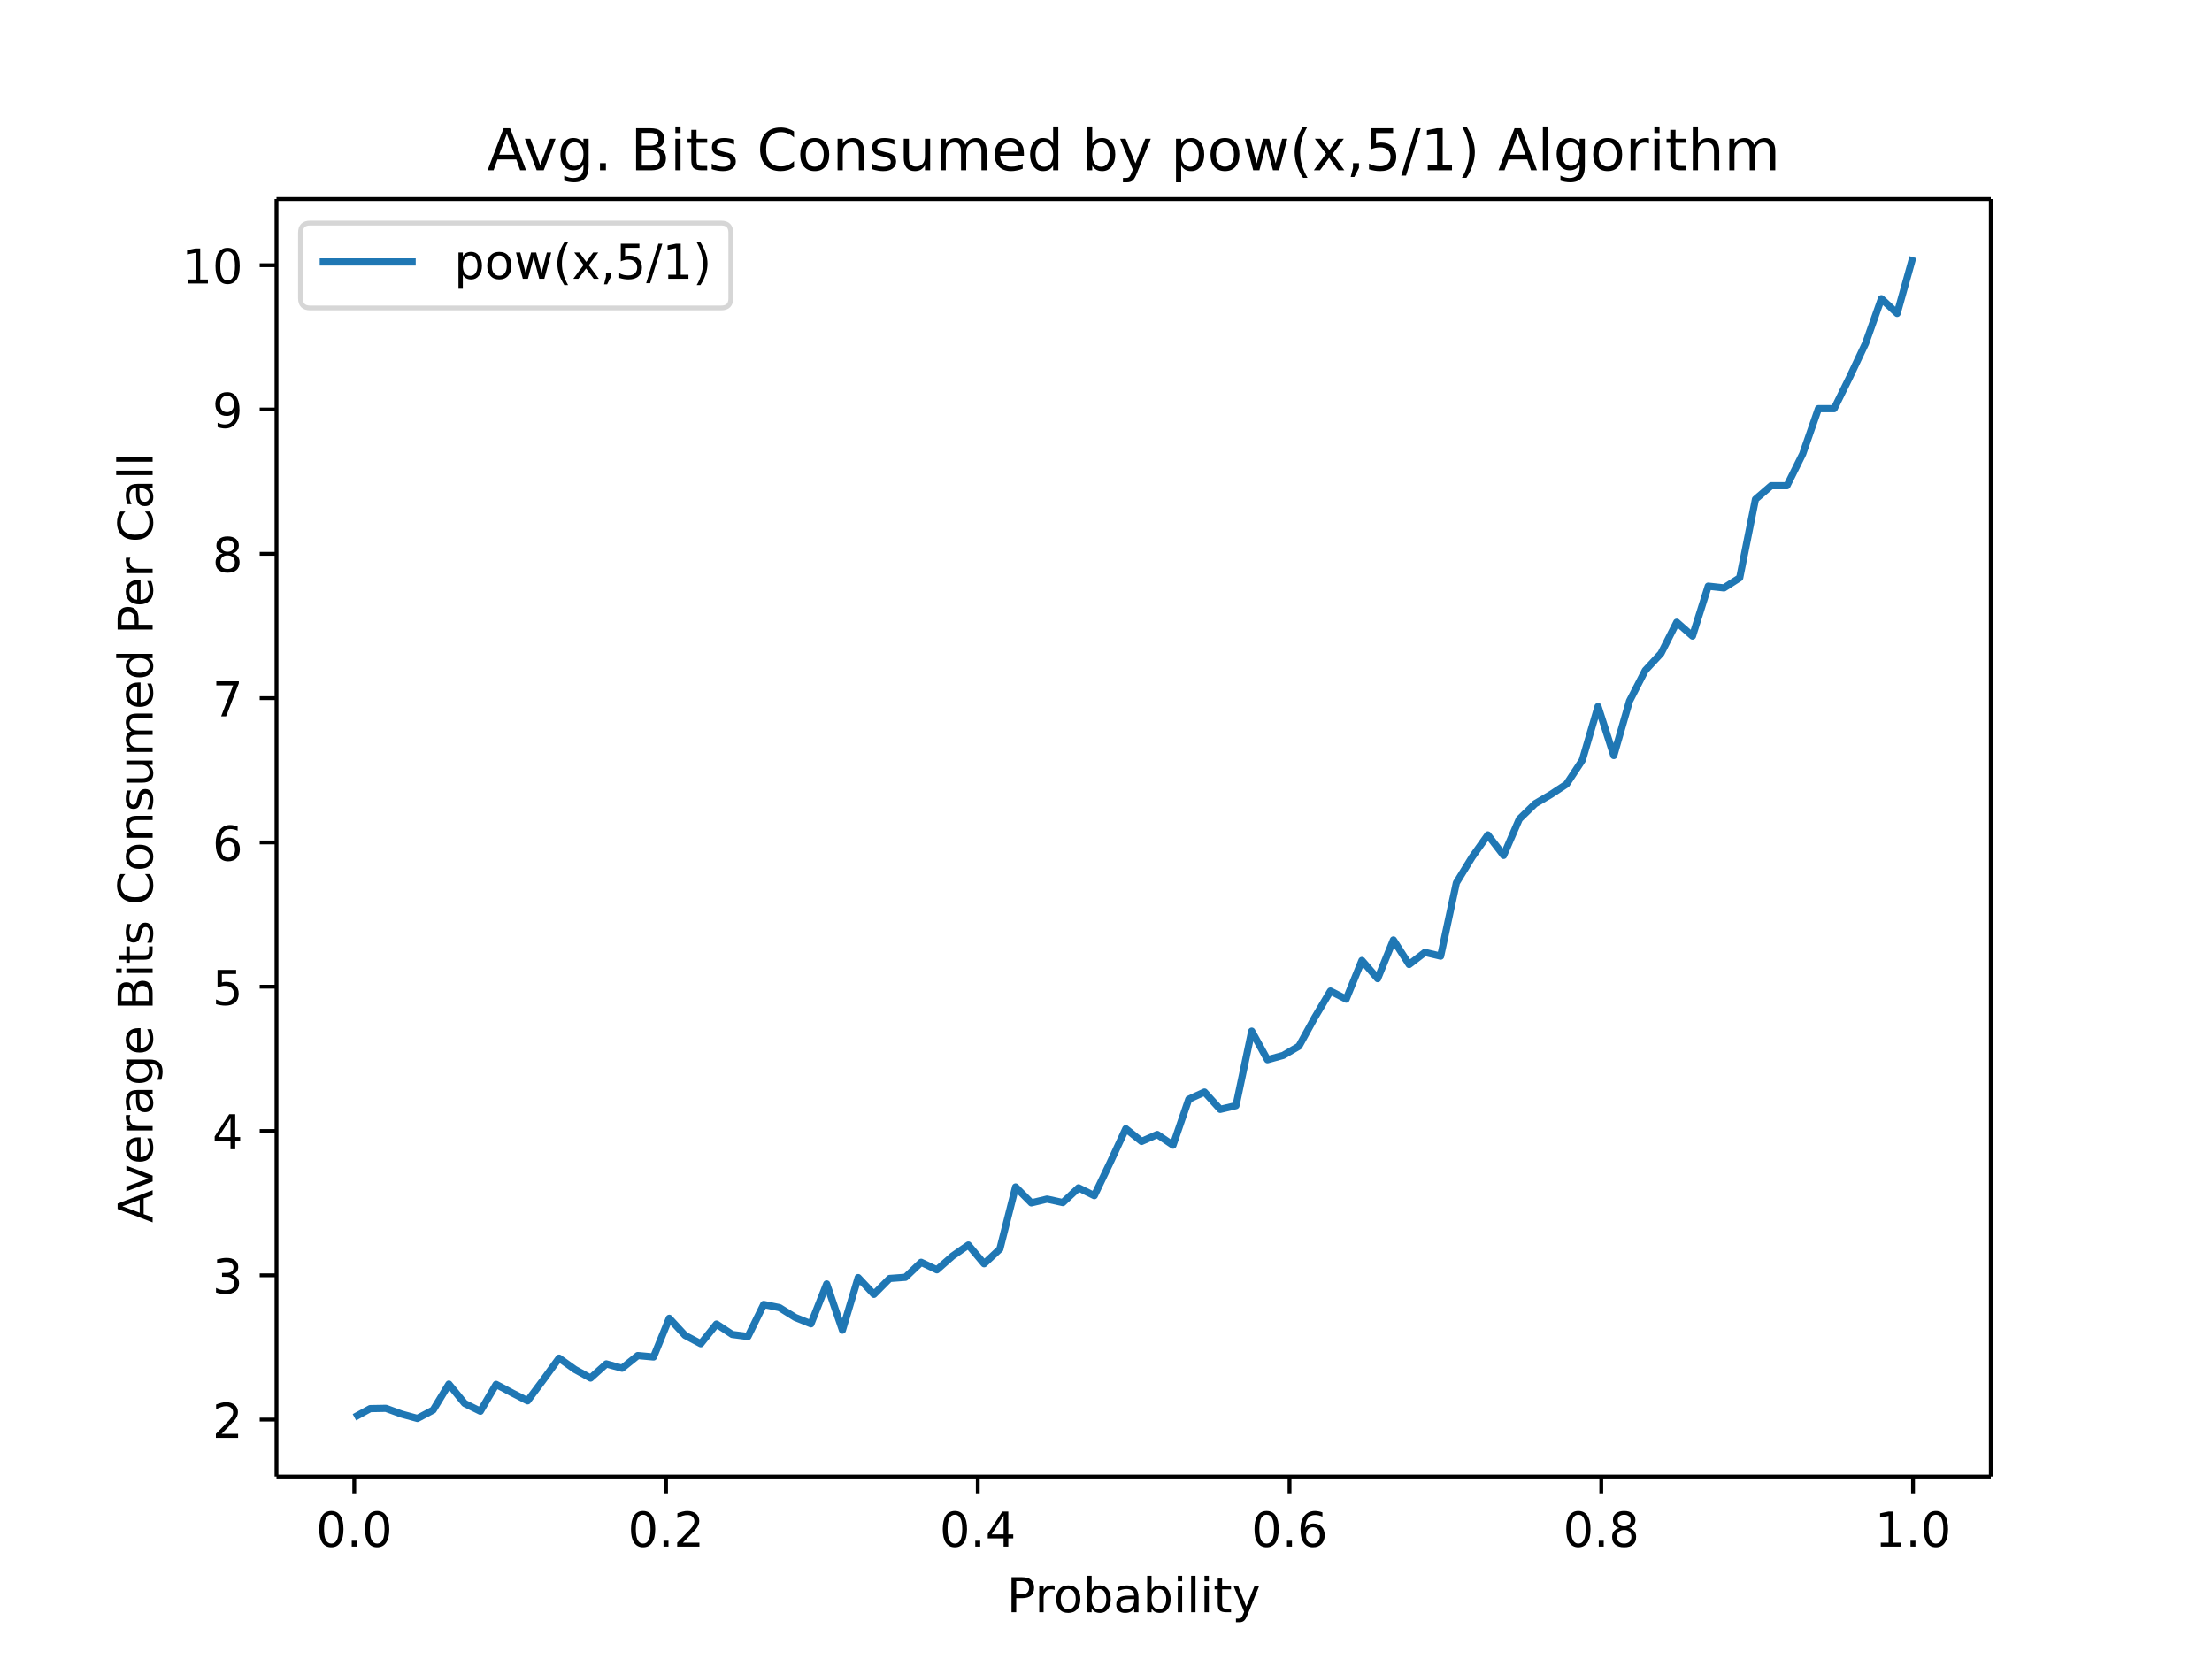
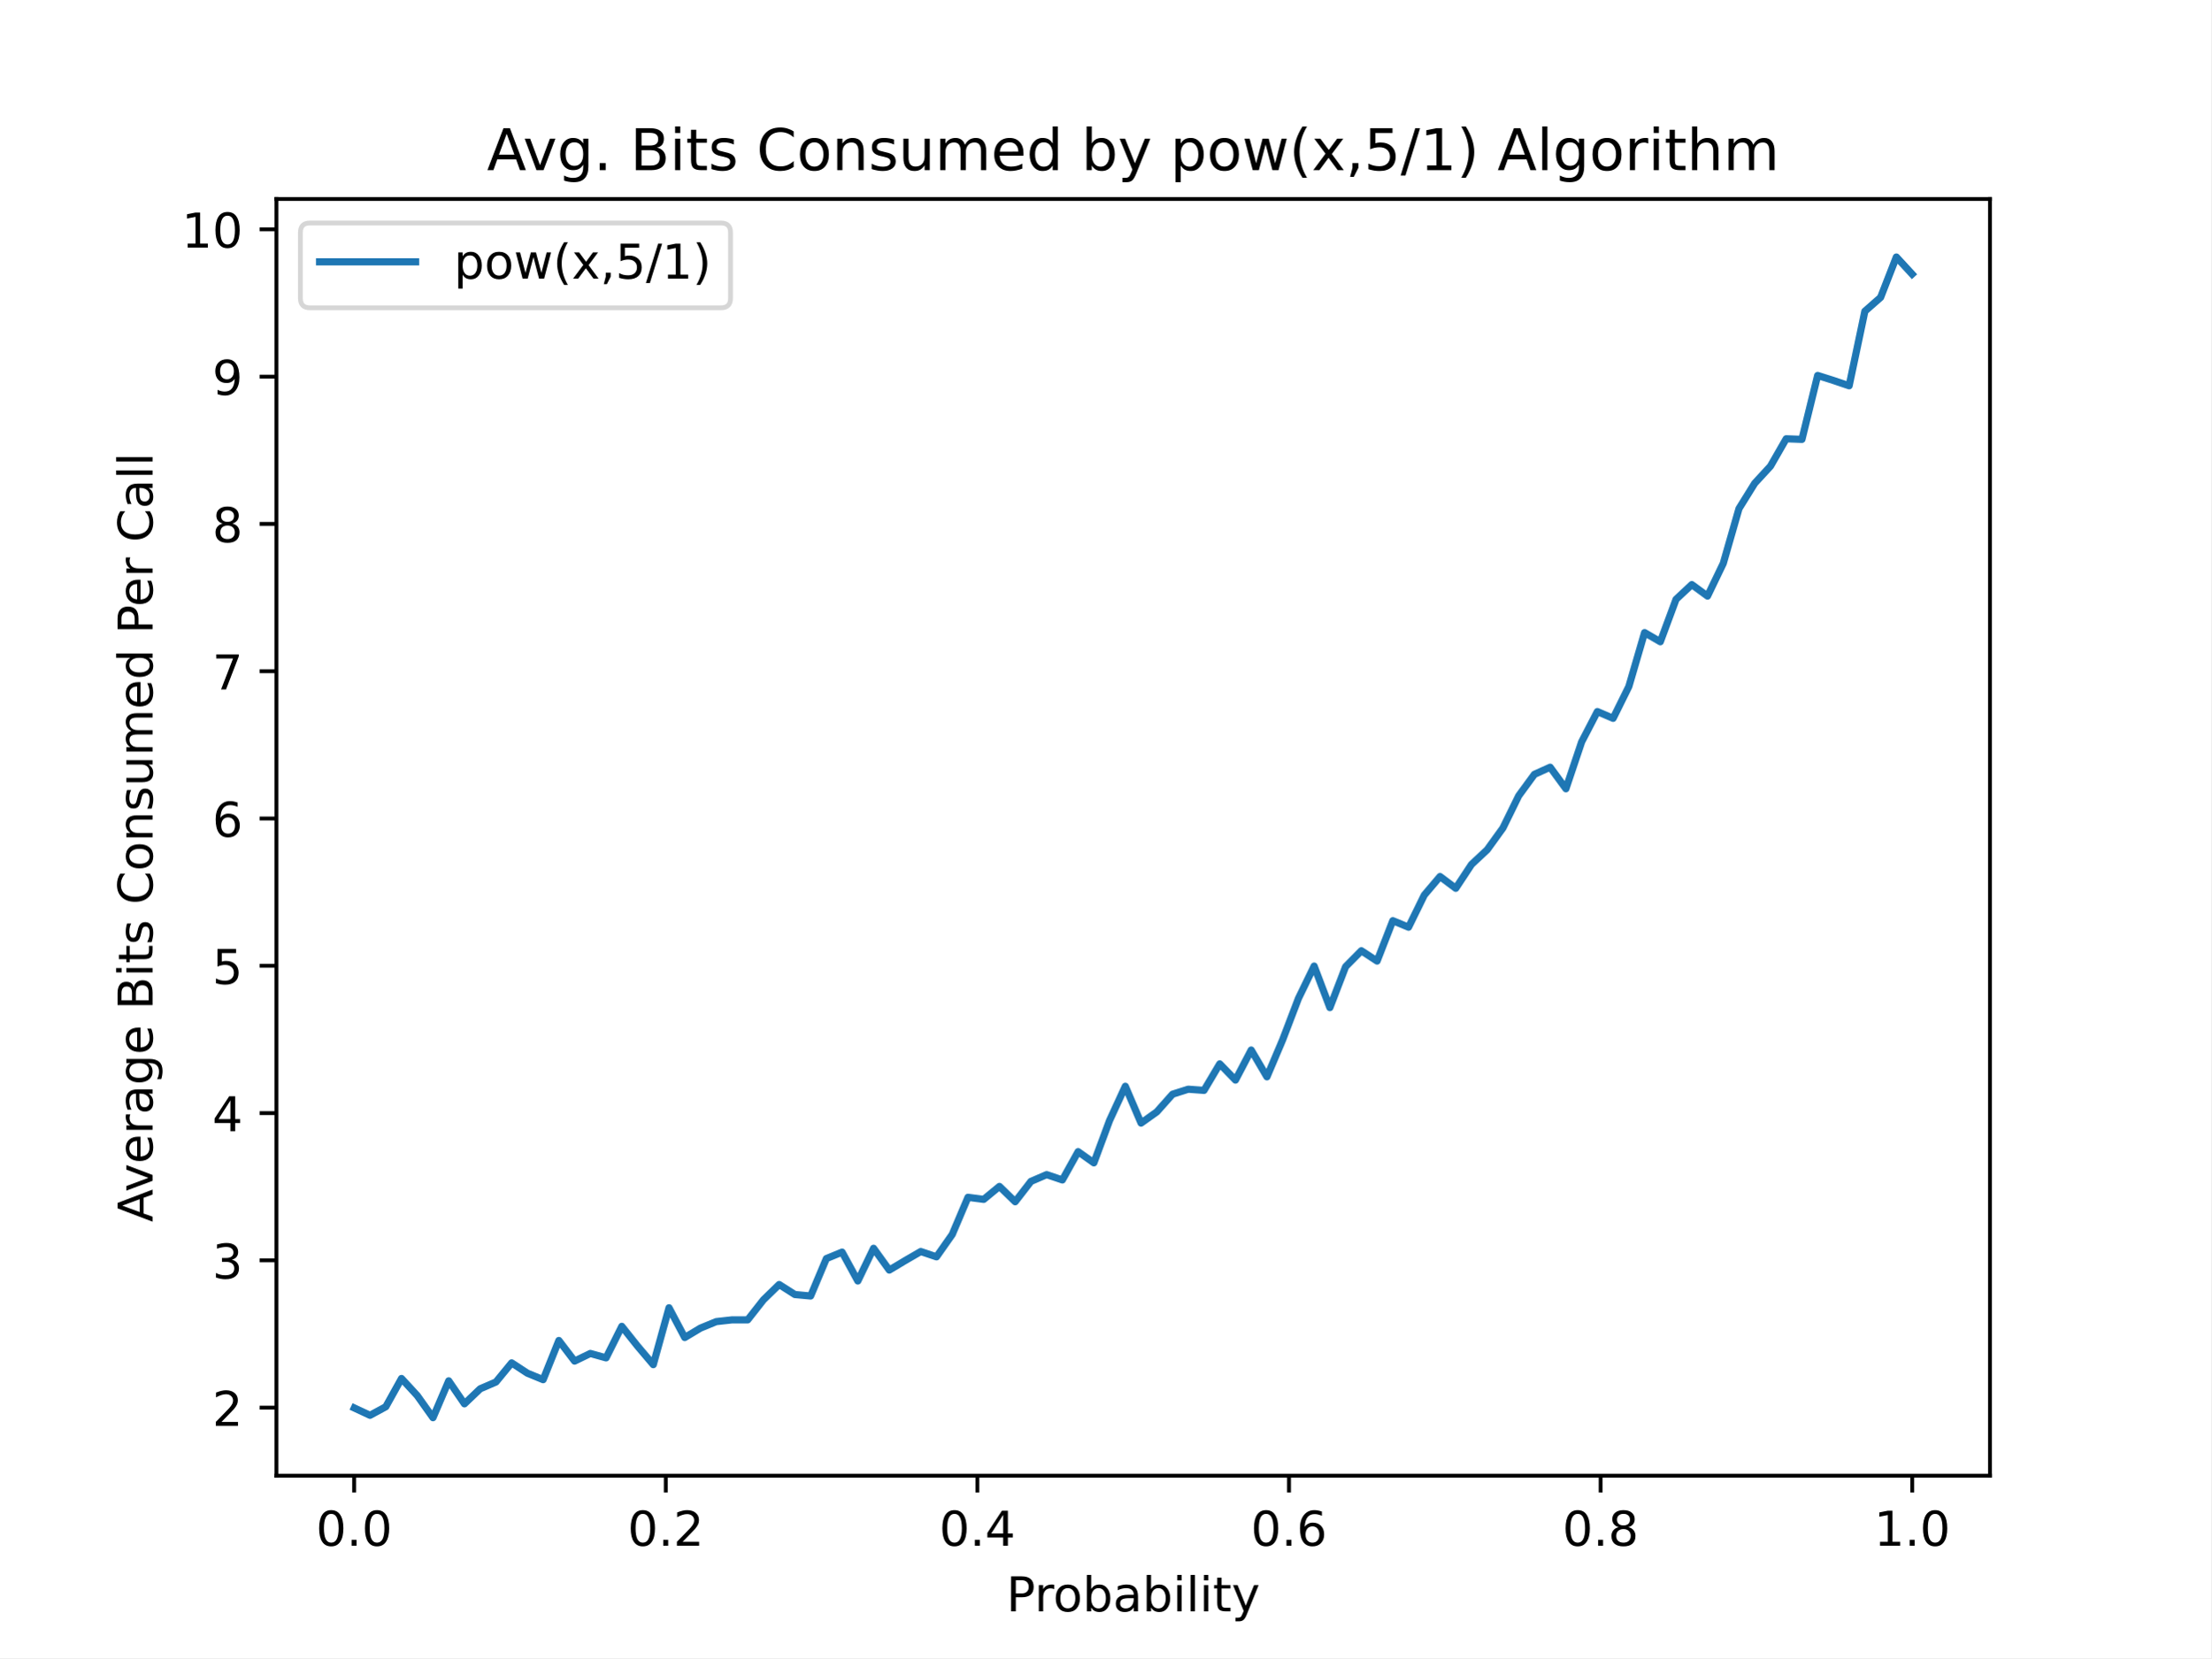
- <svg xmlns="http://www.w3.org/2000/svg" xmlns:xlink="http://www.w3.org/1999/xlink" height="460.8" viewBox="0 0 460.8 345.6" width="614.4">
+ <svg xmlns="http://www.w3.org/2000/svg" xmlns:xlink="http://www.w3.org/1999/xlink" height="345.6pt" version="1.1" viewBox="0 0 460.8 345.6" width="460.8pt">
  <defs>
-     <style>*{stroke-linecap:butt;stroke-linejoin:round}</style>
+     <style type="text/css">
+ *{stroke-linecap:butt;stroke-linejoin:round;}
+   </style>
  </defs>
  <g id="figure_1">
-     <path d="M0 345.6h460.8V0H0z" fill="#fff" id="patch_1" />
+     <g id="patch_1">
+       <path d="M 0 345.6  L 460.8 345.6  L 460.8 0  L 0 0  z " style="fill:#ffffff;" />
+     </g>
    <g id="axes_1">
-       <path d="M57.6 307.584h357.12V41.472H57.6z" fill="#fff" id="patch_2" />
+       <g id="patch_2">
+         <path d="M 57.6 307.584  L 414.72 307.584  L 414.72 41.472  L 57.6 41.472  z " style="fill:#ffffff;" />
+       </g>
      <g id="matplotlib.axis_1">
        <g id="xtick_1">
          <g id="line2d_1">
            <defs>
-               <path d="M0 0v3.5" id="m5a5c2b8762" stroke="#000" stroke-width=".8" />
+               <path d="M 0 0  L 0 3.5  " id="m2428772f6d" style="stroke:#000000;stroke-width:0.8;" />
            </defs>
-             <use x="73.8" xlink:href="#m5a5c2b8762" y="307.584" stroke="#000" stroke-width=".8" />
-           </g>
-           <text x="73.8" y="322.182" font-family="DejaVu Sans" font-size="10" font-weight="400" text-anchor="middle" id="text_1">0.0</text>
+             <g>
+               <use style="stroke:#000000;stroke-width:0.8;" x="73.8" xlink:href="#m2428772f6d" y="307.584" />
+             </g>
+           </g>
+           <g id="text_1">
+             <text style="font-family:DejaVu Sans;font-size:10px;font-style:normal;font-weight:normal;text-anchor:middle;" transform="rotate(-0, 73.80026, 322.1824)" x="73.8" y="322.182">0.0</text>
+           </g>
        </g>
        <g id="xtick_2">
-           <use x="138.744" xlink:href="#m5a5c2b8762" y="307.584" stroke="#000" stroke-width=".8" id="line2d_2" />
-           <text x="138.744" y="322.182" font-family="DejaVu Sans" font-size="10" font-weight="400" text-anchor="middle" id="text_2">0.2</text>
+           <g id="line2d_2">
+             <g>
+               <use style="stroke:#000000;stroke-width:0.8;" x="138.744" xlink:href="#m2428772f6d" y="307.584" />
+             </g>
+           </g>
+           <g id="text_2">
+             <text style="font-family:DejaVu Sans;font-size:10px;font-style:normal;font-weight:normal;text-anchor:middle;" transform="rotate(-0, 138.7442, 322.1824)" x="138.744" y="322.182">0.2</text>
+           </g>
        </g>
        <g id="xtick_3">
-           <use x="203.688" xlink:href="#m5a5c2b8762" y="307.584" stroke="#000" stroke-width=".8" id="line2d_3" />
-           <text x="203.688" y="322.182" font-family="DejaVu Sans" font-size="10" font-weight="400" text-anchor="middle" id="text_3">0.4</text>
+           <g id="line2d_3">
+             <g>
+               <use style="stroke:#000000;stroke-width:0.8;" x="203.688" xlink:href="#m2428772f6d" y="307.584" />
+             </g>
+           </g>
+           <g id="text_3">
+             <text style="font-family:DejaVu Sans;font-size:10px;font-style:normal;font-weight:normal;text-anchor:middle;" transform="rotate(-0, 203.6881, 322.1824)" x="203.688" y="322.182">0.4</text>
+           </g>
        </g>
        <g id="xtick_4">
-           <use x="268.632" xlink:href="#m5a5c2b8762" y="307.584" stroke="#000" stroke-width=".8" id="line2d_4" />
-           <text x="268.632" y="322.182" font-family="DejaVu Sans" font-size="10" font-weight="400" text-anchor="middle" id="text_4">0.6</text>
+           <g id="line2d_4">
+             <g>
+               <use style="stroke:#000000;stroke-width:0.8;" x="268.632" xlink:href="#m2428772f6d" y="307.584" />
+             </g>
+           </g>
+           <g id="text_4">
+             <text style="font-family:DejaVu Sans;font-size:10px;font-style:normal;font-weight:normal;text-anchor:middle;" transform="rotate(-0, 268.6319, 322.1824)" x="268.632" y="322.182">0.6</text>
+           </g>
        </g>
        <g id="xtick_5">
-           <use x="333.576" xlink:href="#m5a5c2b8762" y="307.584" stroke="#000" stroke-width=".8" id="line2d_5" />
-           <text x="333.576" y="322.182" font-family="DejaVu Sans" font-size="10" font-weight="400" text-anchor="middle" id="text_5">0.8</text>
+           <g id="line2d_5">
+             <g>
+               <use style="stroke:#000000;stroke-width:0.8;" x="333.576" xlink:href="#m2428772f6d" y="307.584" />
+             </g>
+           </g>
+           <g id="text_5">
+             <text style="font-family:DejaVu Sans;font-size:10px;font-style:normal;font-weight:normal;text-anchor:middle;" transform="rotate(-0, 333.5758, 322.1824)" x="333.576" y="322.182">0.8</text>
+           </g>
        </g>
        <g id="xtick_6">
-           <use x="398.52" xlink:href="#m5a5c2b8762" y="307.584" stroke="#000" stroke-width=".8" id="line2d_6" />
-           <text x="398.52" y="322.182" font-family="DejaVu Sans" font-size="10" font-weight="400" text-anchor="middle" id="text_6">1.0</text>
-         </g>
-         <text x="236.16" y="335.861" font-family="DejaVu Sans" font-size="10" font-weight="400" text-anchor="middle" id="text_7">Probability</text>
+           <g id="line2d_6">
+             <g>
+               <use style="stroke:#000000;stroke-width:0.8;" x="398.52" xlink:href="#m2428772f6d" y="307.584" />
+             </g>
+           </g>
+           <g id="text_6">
+             <text style="font-family:DejaVu Sans;font-size:10px;font-style:normal;font-weight:normal;text-anchor:middle;" transform="rotate(-0, 398.5197, 322.1824)" x="398.52" y="322.182">1.0</text>
+           </g>
+         </g>
+         <g id="text_7">
+           <text style="font-family:DejaVu Sans;font-size:10px;font-style:normal;font-weight:normal;text-anchor:middle;" transform="rotate(-0, 236.16, 335.8606)" x="236.16" y="335.861">Probability</text>
+         </g>
      </g>
      <g id="matplotlib.axis_2">
        <g id="ytick_1">
          <g id="line2d_7">
            <defs>
-               <path d="M0 0h-3.5" id="m50405f80d4" stroke="#000" stroke-width=".8" />
+               <path d="M 0 0  L -3.5 0  " id="m43fcc9cffd" style="stroke:#000000;stroke-width:0.8;" />
            </defs>
-             <use x="57.6" xlink:href="#m50405f80d4" y="295.728" stroke="#000" stroke-width=".8" />
-           </g>
-           <text x="50.6" y="299.528" font-family="DejaVu Sans" font-size="10" font-weight="400" text-anchor="end" id="text_8">2</text>
+             <g>
+               <use style="stroke:#000000;stroke-width:0.8;" x="57.6" xlink:href="#m43fcc9cffd" y="293.4" />
+             </g>
+           </g>
+           <g id="text_8">
+             <text style="font-family:DejaVu Sans;font-size:10px;font-style:normal;font-weight:normal;text-anchor:end;" transform="rotate(-0, 50.6, 297.1996)" x="50.6" y="297.2">2</text>
+           </g>
        </g>
        <g id="ytick_2">
-           <use x="57.6" xlink:href="#m50405f80d4" y="265.669" stroke="#000" stroke-width=".8" id="line2d_8" />
-           <text x="50.6" y="269.468" font-family="DejaVu Sans" font-size="10" font-weight="400" text-anchor="end" id="text_9">3</text>
+           <g id="line2d_8">
+             <g>
+               <use style="stroke:#000000;stroke-width:0.8;" x="57.6" xlink:href="#m43fcc9cffd" y="262.7" />
+             </g>
+           </g>
+           <g id="text_9">
+             <text style="font-family:DejaVu Sans;font-size:10px;font-style:normal;font-weight:normal;text-anchor:end;" transform="rotate(-0, 50.6, 266.4991)" x="50.6" y="266.499">3</text>
+           </g>
        </g>
        <g id="ytick_3">
-           <use x="57.6" xlink:href="#m50405f80d4" y="235.609" stroke="#000" stroke-width=".8" id="line2d_9" />
-           <text x="50.6" y="239.408" font-family="DejaVu Sans" font-size="10" font-weight="400" text-anchor="end" id="text_10">4</text>
+           <g id="line2d_9">
+             <g>
+               <use style="stroke:#000000;stroke-width:0.8;" x="57.6" xlink:href="#m43fcc9cffd" y="231.999" />
+             </g>
+           </g>
+           <g id="text_10">
+             <text style="font-family:DejaVu Sans;font-size:10px;font-style:normal;font-weight:normal;text-anchor:end;" transform="rotate(-0, 50.6, 235.7986)" x="50.6" y="235.799">4</text>
+           </g>
        </g>
        <g id="ytick_4">
-           <use x="57.6" xlink:href="#m50405f80d4" y="205.55" stroke="#000" stroke-width=".8" id="line2d_10" />
-           <text x="50.6" y="209.349" font-family="DejaVu Sans" font-size="10" font-weight="400" text-anchor="end" id="text_11">5</text>
+           <g id="line2d_10">
+             <g>
+               <use style="stroke:#000000;stroke-width:0.8;" x="57.6" xlink:href="#m43fcc9cffd" y="201.299" />
+             </g>
+           </g>
+           <g id="text_11">
+             <text style="font-family:DejaVu Sans;font-size:10px;font-style:normal;font-weight:normal;text-anchor:end;" transform="rotate(-0, 50.6, 205.0981)" x="50.6" y="205.098">5</text>
+           </g>
        </g>
        <g id="ytick_5">
-           <use x="57.6" xlink:href="#m50405f80d4" y="175.49" stroke="#000" stroke-width=".8" id="line2d_11" />
-           <text x="50.6" y="179.289" font-family="DejaVu Sans" font-size="10" font-weight="400" text-anchor="end" id="text_12">6</text>
+           <g id="line2d_11">
+             <g>
+               <use style="stroke:#000000;stroke-width:0.8;" x="57.6" xlink:href="#m43fcc9cffd" y="170.598" />
+             </g>
+           </g>
+           <g id="text_12">
+             <text style="font-family:DejaVu Sans;font-size:10px;font-style:normal;font-weight:normal;text-anchor:end;" transform="rotate(-0, 50.6, 174.3976)" x="50.6" y="174.398">6</text>
+           </g>
        </g>
        <g id="ytick_6">
-           <use x="57.6" xlink:href="#m50405f80d4" y="145.43" stroke="#000" stroke-width=".8" id="line2d_12" />
-           <text x="50.6" y="149.229" font-family="DejaVu Sans" font-size="10" font-weight="400" text-anchor="end" id="text_13">7</text>
+           <g id="line2d_12">
+             <g>
+               <use style="stroke:#000000;stroke-width:0.8;" x="57.6" xlink:href="#m43fcc9cffd" y="139.898" />
+             </g>
+           </g>
+           <g id="text_13">
+             <text style="font-family:DejaVu Sans;font-size:10px;font-style:normal;font-weight:normal;text-anchor:end;" transform="rotate(-0, 50.6, 143.697)" x="50.6" y="143.697">7</text>
+           </g>
        </g>
        <g id="ytick_7">
-           <use x="57.6" xlink:href="#m50405f80d4" y="115.371" stroke="#000" stroke-width=".8" id="line2d_13" />
-           <text x="50.6" y="119.17" font-family="DejaVu Sans" font-size="10" font-weight="400" text-anchor="end" id="text_14">8</text>
+           <g id="line2d_13">
+             <g>
+               <use style="stroke:#000000;stroke-width:0.8;" x="57.6" xlink:href="#m43fcc9cffd" y="109.197" />
+             </g>
+           </g>
+           <g id="text_14">
+             <text style="font-family:DejaVu Sans;font-size:10px;font-style:normal;font-weight:normal;text-anchor:end;" transform="rotate(-0, 50.6, 112.9965)" x="50.6" y="112.997">8</text>
+           </g>
        </g>
        <g id="ytick_8">
-           <use x="57.6" xlink:href="#m50405f80d4" y="85.311" stroke="#000" stroke-width=".8" id="line2d_14" />
-           <text x="50.6" y="89.11" font-family="DejaVu Sans" font-size="10" font-weight="400" text-anchor="end" id="text_15">9</text>
+           <g id="line2d_14">
+             <g>
+               <use style="stroke:#000000;stroke-width:0.8;" x="57.6" xlink:href="#m43fcc9cffd" y="78.497" />
+             </g>
+           </g>
+           <g id="text_15">
+             <text style="font-family:DejaVu Sans;font-size:10px;font-style:normal;font-weight:normal;text-anchor:end;" transform="rotate(-0, 50.6, 82.29603)" x="50.6" y="82.296">9</text>
+           </g>
        </g>
        <g id="ytick_9">
-           <use x="57.6" xlink:href="#m50405f80d4" y="55.251" stroke="#000" stroke-width=".8" id="line2d_15" />
-           <text x="50.6" y="59.051" font-family="DejaVu Sans" font-size="10" font-weight="400" text-anchor="end" id="text_16">10</text>
-         </g>
-         <text transform="rotate(-90 31.795 174.528)" x="31.795" y="174.528" font-family="DejaVu Sans" font-size="10" font-weight="400" text-anchor="middle" id="text_17">Average Bits Consumed Per Call</text>
-       </g>
-       <path clip-path="url(#pfedbfc9c69)" d="M73.833 295.248l3.28-1.804 3.278-.06 3.28 1.202 3.28.902 3.278-1.743 3.28-5.411 3.28 4.028 3.278 1.623 3.28-5.591 3.28 1.743 3.278 1.684 3.28-4.389 3.28-4.509 3.278 2.345 3.28 1.803 3.28-2.946 3.278.902 3.28-2.645 3.28.3 3.279-8.055 3.279 3.547 3.28 1.743 3.279-4.088 3.279 2.164 3.28.421 3.279-6.673 3.279.661 3.28 2.044 3.279 1.323 3.279-8.297 3.28 9.62 3.279-10.942 3.279 3.487 3.28-3.307 3.279-.24 3.279-3.127 3.28 1.564 3.279-2.886 3.279-2.285 3.28 3.908 3.279-3.066 3.279-12.926 3.28 3.307 3.279-.782 3.279.722 3.28-3.066 3.279 1.623 3.279-6.854 3.28-7.094 3.279 2.645 3.279-1.442 3.28 2.224 3.279-9.559 3.279-1.503 3.28 3.607 3.279-.781 3.279-15.511 3.28 5.952 3.279-.902 3.28-1.924 3.278-5.952 3.28-5.53 3.28 1.683 3.278-8.056 3.28 3.787 3.28-8.056 3.278 5.11 3.28-2.525 3.28.782 3.278-15.27 3.28-5.351 3.28-4.63 3.278 4.27 3.28-7.576 3.28-3.186 3.278-1.924 3.28-2.164 3.28-4.99 3.278-11.182 3.28 10.22 3.28-11.363 3.279-6.372 3.279-3.547 3.28-6.493 3.279 2.886 3.279-10.401 3.28.36 3.279-2.103 3.279-16.353 3.28-2.826h3.279l3.279-6.613 3.28-9.438h3.279l3.279-6.674 3.28-6.973 3.279-9.259 3.279 3.066 3.28-11.723" fill="none" stroke="#1f77b4" stroke-linecap="square" stroke-width="1.5" id="line2d_16" />
-       <path d="M57.6 307.584V41.472" fill="none" stroke="#000" stroke-linecap="square" stroke-width=".8" id="patch_3" />
-       <path d="M414.72 307.584V41.472" fill="none" stroke="#000" stroke-linecap="square" stroke-width=".8" id="patch_4" />
-       <path d="M57.6 307.584h357.12" fill="none" stroke="#000" stroke-linecap="square" stroke-width=".8" id="patch_5" />
-       <path d="M57.6 41.472h357.12" fill="none" stroke="#000" stroke-linecap="square" stroke-width=".8" id="patch_6" />
-       <text x="236.16" y="35.472" font-family="DejaVu Sans" font-size="12" font-weight="400" text-anchor="middle" id="text_18">Avg. Bits Consumed by pow(x,5/1) Algorithm</text>
+           <g id="line2d_15">
+             <g>
+               <use style="stroke:#000000;stroke-width:0.8;" x="57.6" xlink:href="#m43fcc9cffd" y="47.796" />
+             </g>
+           </g>
+           <g id="text_16">
+             <text style="font-family:DejaVu Sans;font-size:10px;font-style:normal;font-weight:normal;text-anchor:end;" transform="rotate(-0, 50.6, 51.59552)" x="50.6" y="51.596">10</text>
+           </g>
+         </g>
+         <g id="text_17">
+           <text style="font-family:DejaVu Sans;font-size:10px;font-style:normal;font-weight:normal;text-anchor:middle;" transform="rotate(-90, 31.79531, 174.528)" x="31.795" y="174.528">Average Bits Consumed Per Call</text>
+         </g>
+       </g>
+       <g id="line2d_16">
+         <path clip-path="url(#p6afe1181b9)" d="M 73.833 293.462  L 77.112 294.997  L 80.391 293.216  L 83.671 287.322  L 86.95 290.883  L 90.229 295.488  L 93.509 287.813  L 96.788 292.602  L 100.067 289.471  L 103.347 288.058  L 106.626 284.067  L 109.905 286.216  L 113.185 287.567  L 116.464 279.401  L 119.743 283.699  L 123.023 282.103  L 126.302 283.024  L 129.581 276.454  L 132.861 280.568  L 136.14 284.436  L 139.42 272.585  L 142.699 278.787  L 145.978 276.822  L 149.258 275.471  L 152.537 275.103  L 155.816 275.103  L 159.096 270.928  L 162.375 267.735  L 165.654 269.822  L 168.934 270.129  L 172.213 262.331  L 175.492 260.981  L 178.772 266.998  L 182.051 260.182  L 185.33 264.726  L 188.61 262.761  L 191.889 260.858  L 195.168 261.963  L 198.448 257.297  L 201.727 249.56  L 205.006 249.99  L 208.286 247.288  L 211.565 250.481  L 214.844 246.244  L 218.124 244.832  L 221.403 245.937  L 224.682 240.043  L 227.962 242.376  L 231.241 233.534  L 234.52 226.412  L 237.8 234.087  L 241.079 231.754  L 244.358 228.07  L 247.638 227.026  L 250.917 227.271  L 254.196 221.745  L 257.476 225.122  L 260.755 218.86  L 264.034 224.447  L 267.314 216.71  L 270.593 208.114  L 273.872 201.36  L 277.152 210.018  L 280.431 201.483  L 283.71 198.167  L 286.99 200.316  L 290.269 191.904  L 293.548 193.255  L 296.828 186.563  L 300.107 182.694  L 303.386 185.15  L 306.666 180.177  L 309.945 177.107  L 313.224 172.563  L 316.504 165.87  L 319.783 161.388  L 323.062 159.915  L 326.342 164.397  L 329.621 154.634  L 332.9 148.31  L 336.18 149.722  L 339.459 143.091  L 342.739 131.854  L 346.018 133.758  L 349.297 124.916  L 352.577 121.846  L 355.856 124.241  L 359.135 117.425  L 362.415 106.004  L 365.694 100.724  L 368.973 97.163  L 372.253 91.452  L 375.532 91.575  L 378.811 78.251  L 382.091 79.295  L 385.37 80.4  L 388.649 64.866  L 391.929 61.98  L 395.208 53.568  L 398.487 57.129  " style="fill:none;stroke:#1f77b4;stroke-linecap:square;stroke-width:1.5;" />
+       </g>
+       <g id="patch_3">
+         <path d="M 57.6 307.584  L 57.6 41.472  " style="fill:none;stroke:#000000;stroke-linecap:square;stroke-linejoin:miter;stroke-width:0.8;" />
+       </g>
+       <g id="patch_4">
+         <path d="M 414.72 307.584  L 414.72 41.472  " style="fill:none;stroke:#000000;stroke-linecap:square;stroke-linejoin:miter;stroke-width:0.8;" />
+       </g>
+       <g id="patch_5">
+         <path d="M 57.6 307.584  L 414.72 307.584  " style="fill:none;stroke:#000000;stroke-linecap:square;stroke-linejoin:miter;stroke-width:0.8;" />
+       </g>
+       <g id="patch_6">
+         <path d="M 57.6 41.472  L 414.72 41.472  " style="fill:none;stroke:#000000;stroke-linecap:square;stroke-linejoin:miter;stroke-width:0.8;" />
+       </g>
+       <g id="text_18">
+         <text style="font-family:DejaVu Sans;font-size:12px;font-style:normal;font-weight:normal;text-anchor:middle;" transform="rotate(-0, 236.16, 35.472)" x="236.16" y="35.472">Avg. Bits Consumed by pow(x,5/1) Algorithm</text>
+       </g>
      <g id="legend_1">
-         <path d="M64.6 64.15h85.64q2 0 2-2V48.472q0-2-2-2H64.6q-2 0-2 2V62.15q0 2 2 2z" fill="#fff" opacity=".8" stroke="#ccc" id="patch_7" />
-         <path d="M66.6 54.57h20" fill="none" stroke="#1f77b4" stroke-linecap="square" stroke-width="1.5" id="line2d_17" />
-         <text x="94.6" y="58.07" font-family="DejaVu Sans" font-size="10" font-weight="400" id="text_19">pow(x,5/1)</text>
+         <g id="patch_7">
+           <path d="M 64.6 64.15  L 150.239 64.15  Q 152.239 64.15 152.239 62.15  L 152.239 48.472  Q 152.239 46.472 150.239 46.472  L 64.6 46.472  Q 62.6 46.472 62.6 48.472  L 62.6 62.15  Q 62.6 64.15 64.6 64.15  z " style="fill:#ffffff;opacity:0.8;stroke:#cccccc;stroke-linejoin:miter;" />
+         </g>
+         <g id="line2d_17">
+           <path d="M 66.6 54.57  L 86.6 54.57  " style="fill:none;stroke:#1f77b4;stroke-linecap:square;stroke-width:1.5;" />
+         </g>
+         <g id="line2d_18" />
+         <g id="text_19">
+           <text style="font-family:DejaVu Sans;font-size:10px;font-style:normal;font-weight:normal;text-anchor:start;" transform="rotate(-0, 94.6, 58.07044)" x="94.6" y="58.07">pow(x,5/1)</text>
+         </g>
      </g>
    </g>
  </g>
  <defs>
-     <clipPath id="pfedbfc9c69">
-       <path d="M57.6 41.472h357.12v266.112H57.6z" />
+     <clipPath id="p6afe1181b9">
+       <rect height="266.112" width="357.12" x="57.6" y="41.472" />
    </clipPath>
  </defs>
</svg>
